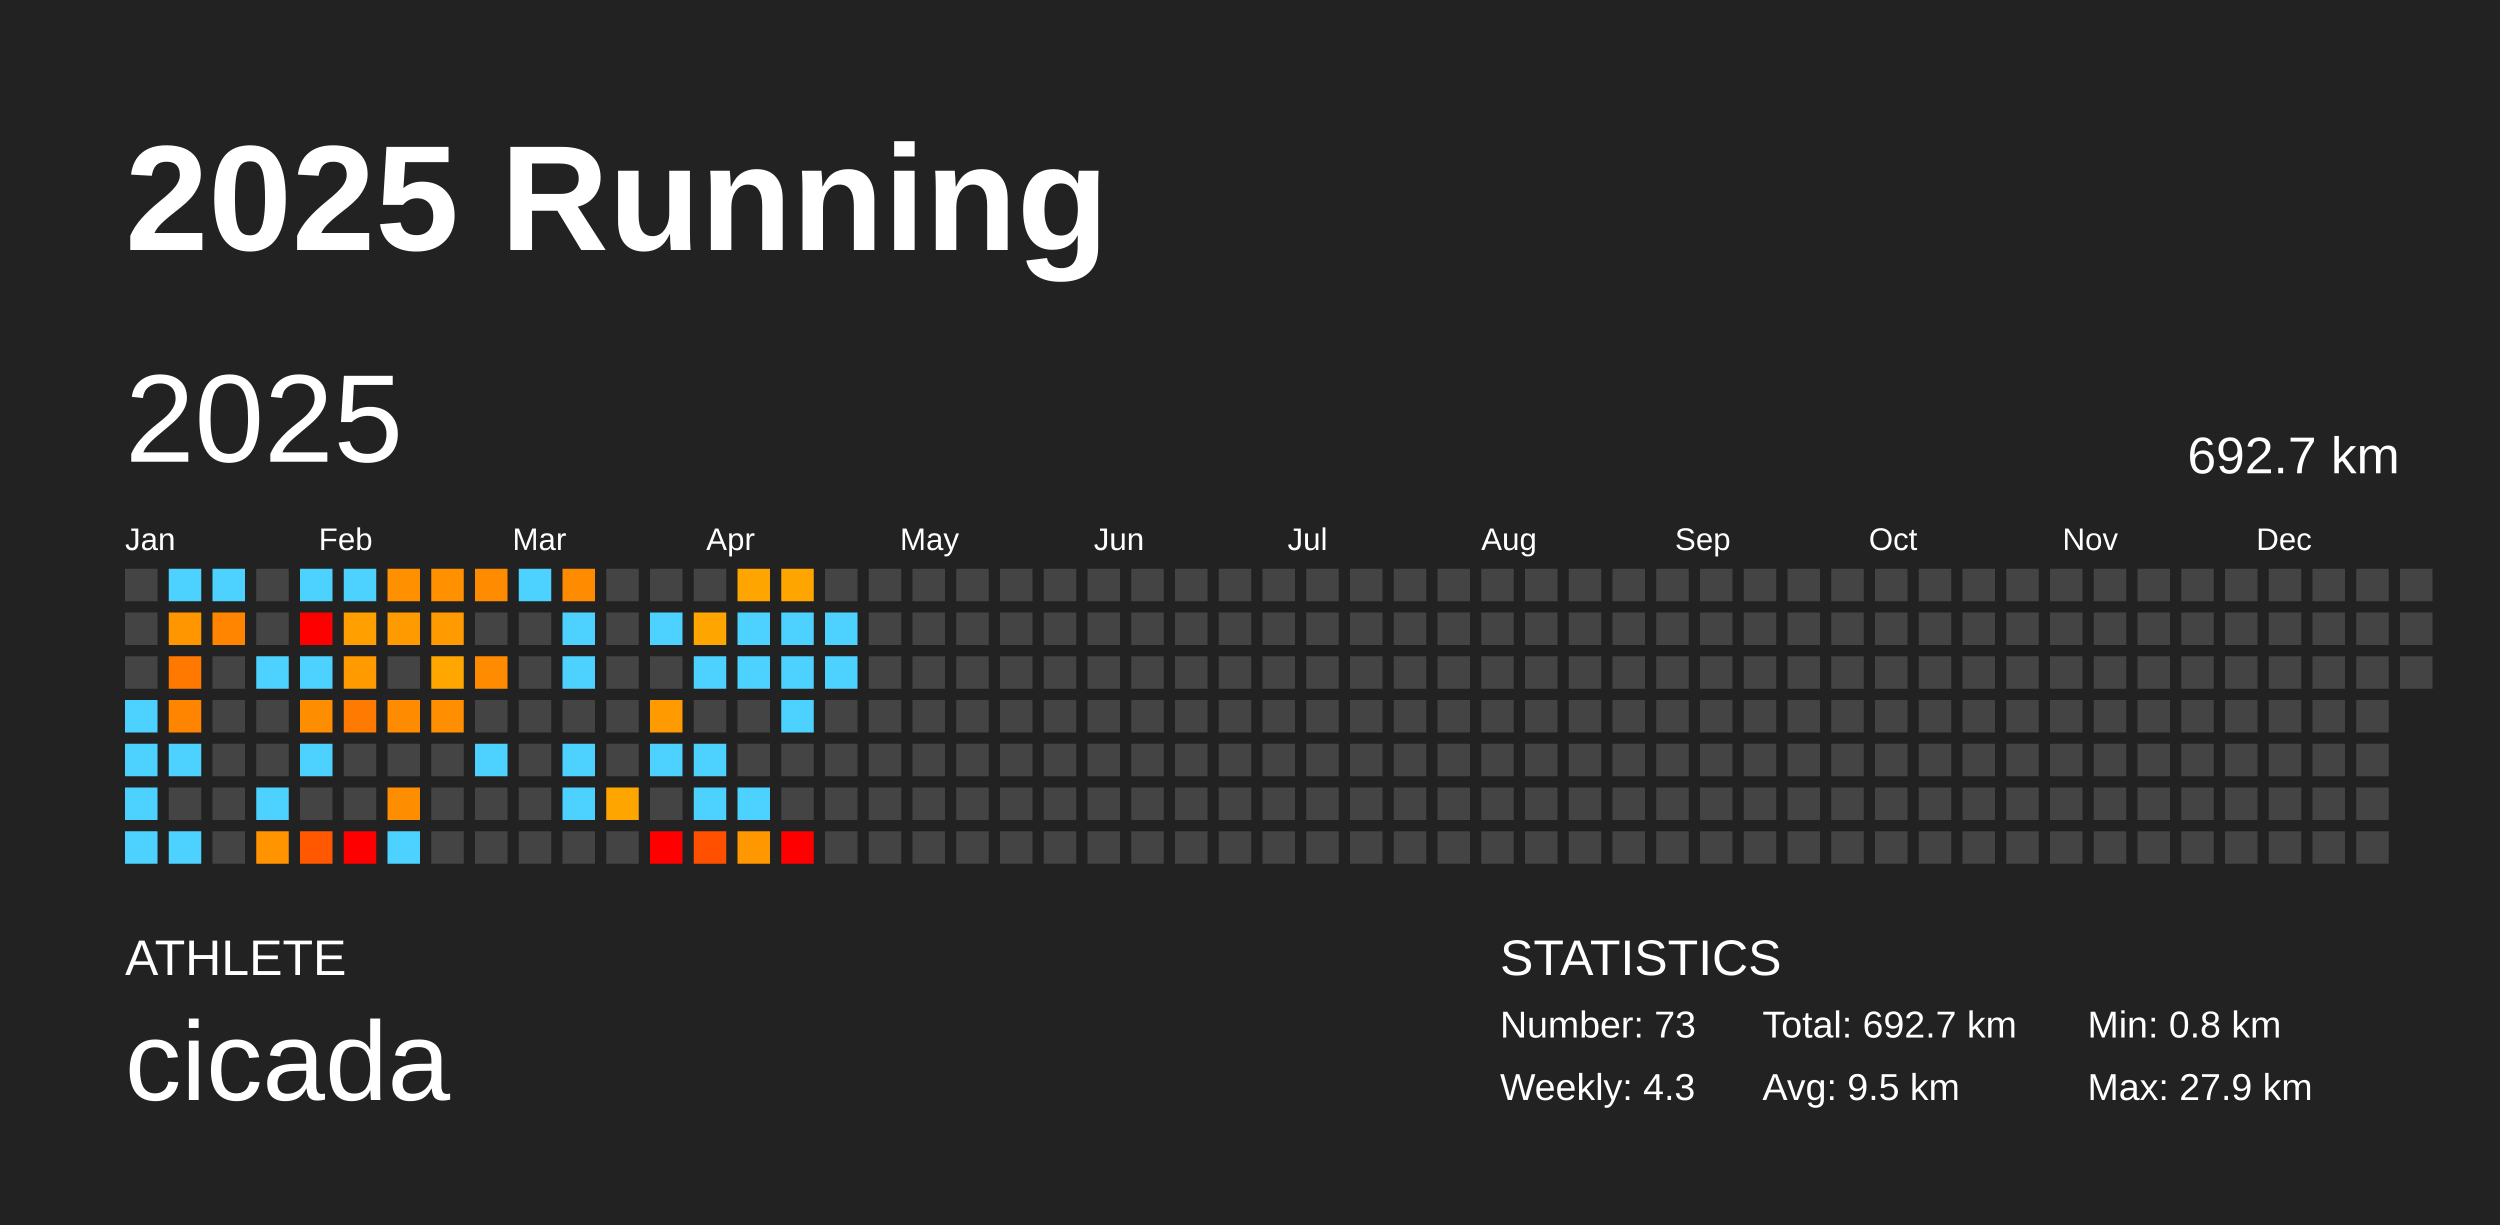
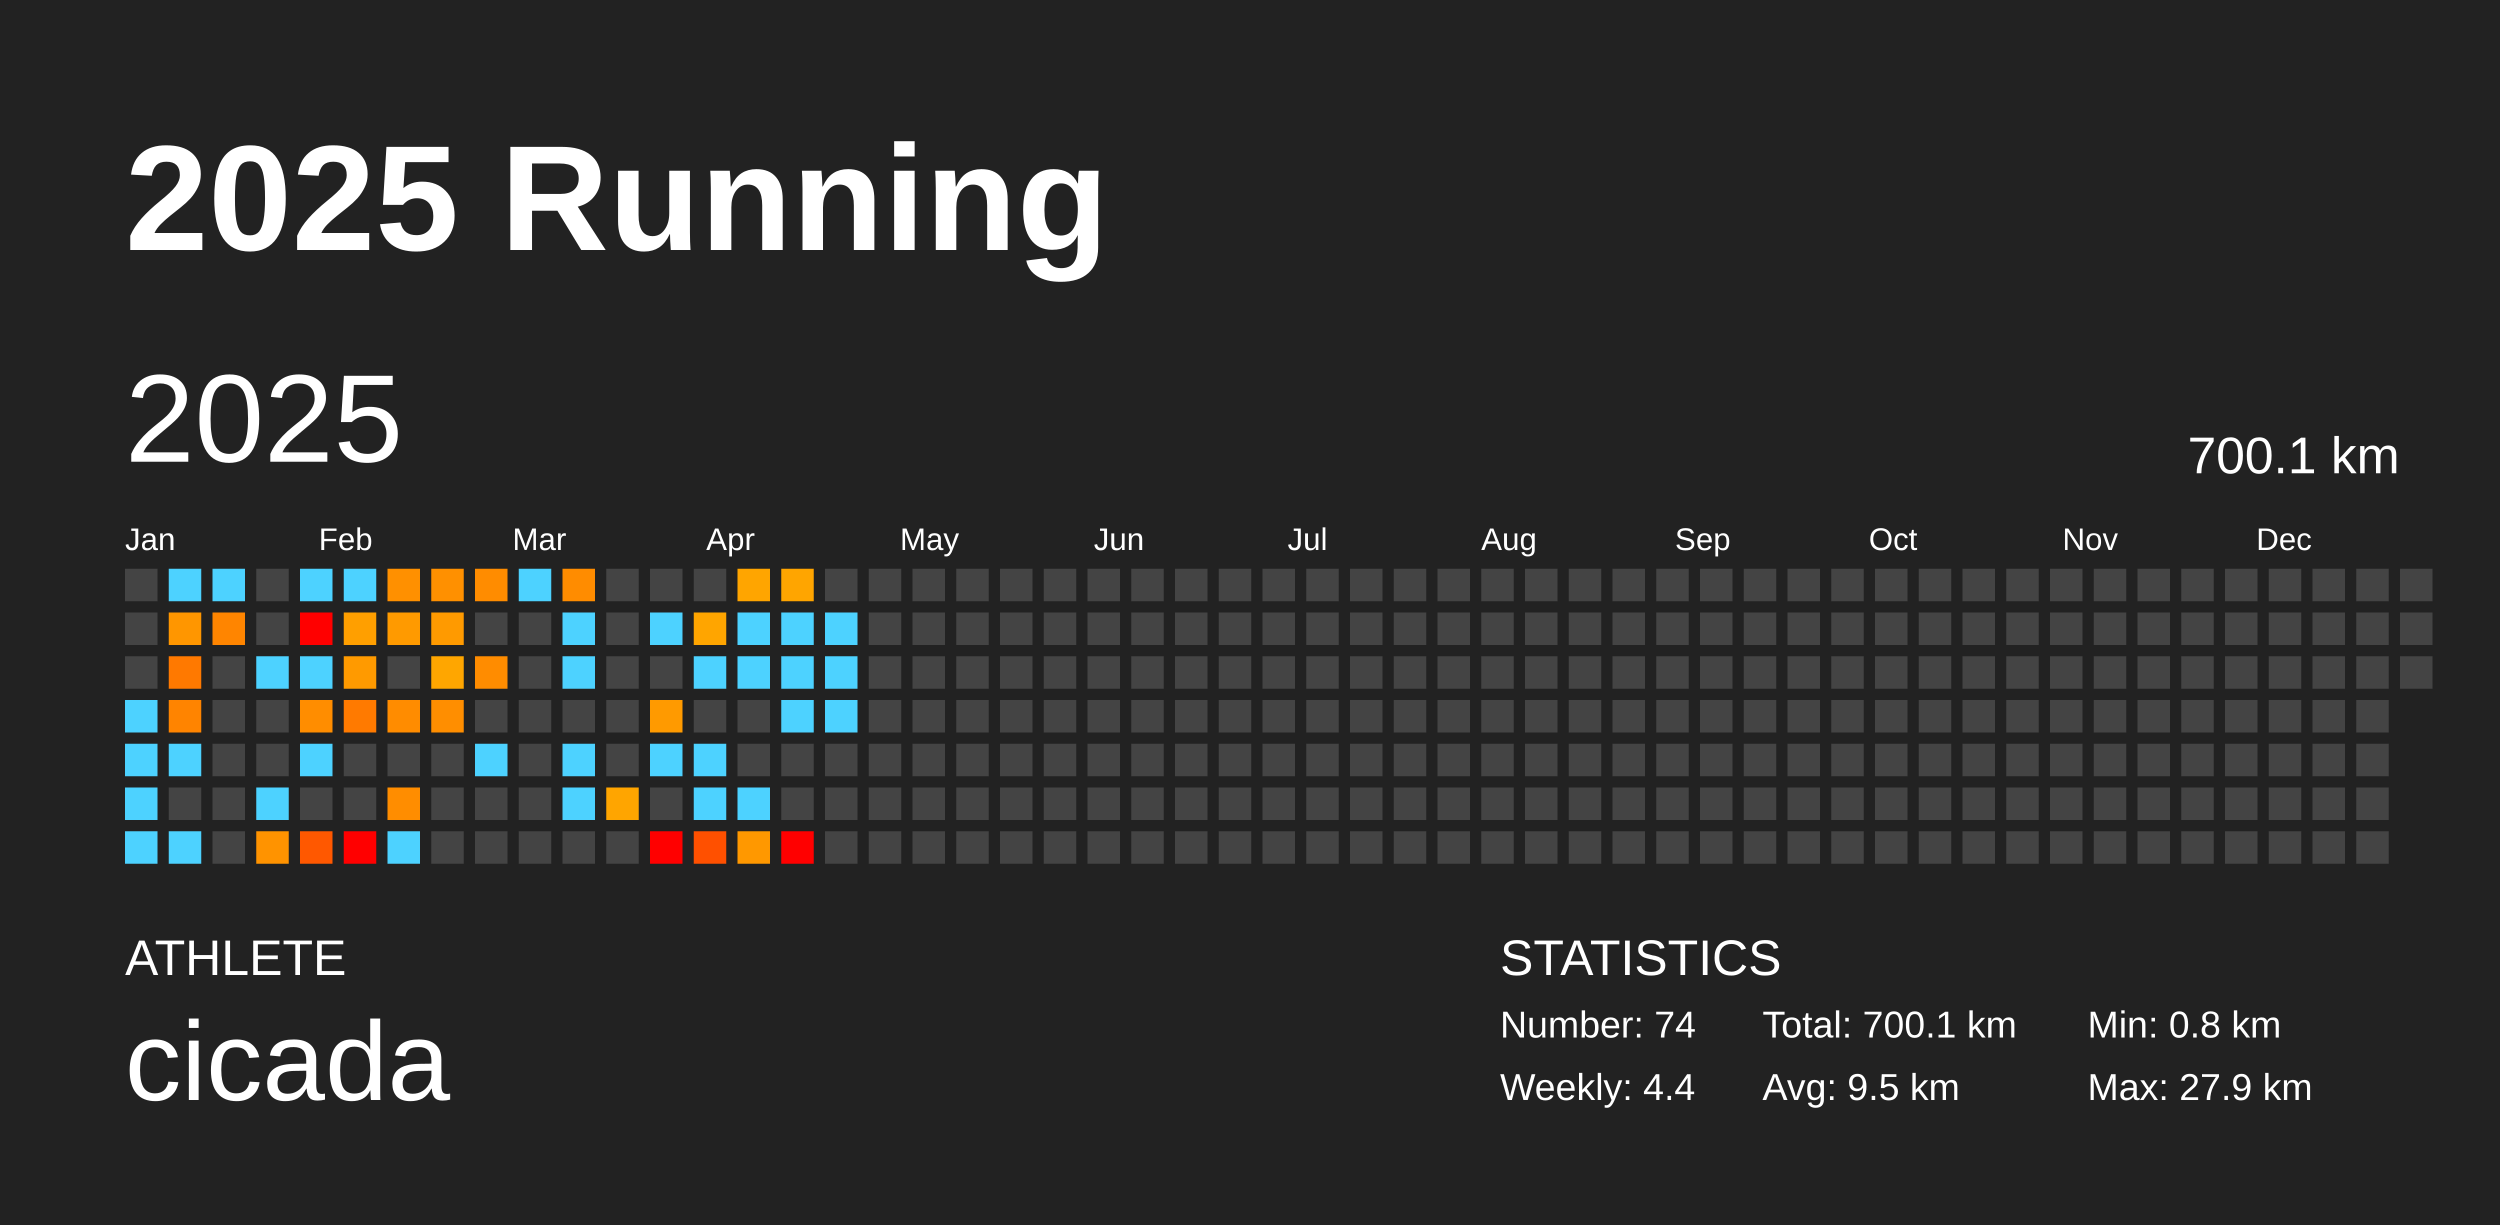
<svg xmlns="http://www.w3.org/2000/svg" baseProfile="full" height="98mm" version="1.1" viewBox="0,0,200,98" width="200mm">
  <defs />
  <rect fill="#222222" height="98" width="200" x="0" y="0" />
  <text fill="#FFFFFF" style="font-size:12px; font-family:Arial; font-weight:bold;" x="10" y="20">2025 Running</text>
  <text fill="#FFFFFF" style="font-size:4px; font-family:Arial" x="10" y="78">ATHLETE</text>
  <text fill="#FFFFFF" style="font-size:9px; font-family:Arial" x="10" y="88">cicada</text>
  <text fill="#FFFFFF" style="font-size:4px; font-family:Arial" x="120" y="78">STATISTICS</text>
-   <text fill="#FFFFFF" style="font-size:3px; font-family:Arial" x="120" y="83">Number: 73</text>
-   <text fill="#FFFFFF" style="font-size:3px; font-family:Arial" x="120" y="88">Weekly: 4.3</text>
-   <text fill="#FFFFFF" style="font-size:3px; font-family:Arial" x="141" y="83">Total: 692.7 km</text>
+   <text fill="#FFFFFF" style="font-size:3px; font-family:Arial" x="120" y="83">Number: 74</text>
+   <text fill="#FFFFFF" style="font-size:3px; font-family:Arial" x="120" y="88">Weekly: 4.4</text>
+   <text fill="#FFFFFF" style="font-size:3px; font-family:Arial" x="141" y="83">Total: 700.1 km</text>
  <text fill="#FFFFFF" style="font-size:3px; font-family:Arial" x="141" y="88">Avg: 9.5 km</text>
  <text fill="#FFFFFF" style="font-size:3px; font-family:Arial" x="167" y="83">Min: 0.8 km</text>
  <text fill="#FFFFFF" style="font-size:3px; font-family:Arial" x="167" y="88">Max: 27.9 km</text>
  <text dominant-baseline="hanging" fill="#FFFFFF" style="font-size:10.0px; font-family:Arial;" x="10" y="30">2025</text>
-   <text dominant-baseline="hanging" fill="#FFFFFF" style="font-size:4.125px; font-family:Arial;" x="175" y="35">692.7 km</text>
+   <text dominant-baseline="hanging" fill="#FFFFFF" style="font-size:4.125px; font-family:Arial;" x="175" y="35">700.1 km</text>
  <text fill="#FFFFFF" style="font-size:2.5px; font-family:Arial" x="10.0" y="44">Jan</text>
  <text fill="#FFFFFF" style="font-size:2.5px; font-family:Arial" x="25.5" y="44">Feb</text>
  <text fill="#FFFFFF" style="font-size:2.5px; font-family:Arial" x="41.0" y="44">Mar</text>
  <text fill="#FFFFFF" style="font-size:2.5px; font-family:Arial" x="56.5" y="44">Apr</text>
  <text fill="#FFFFFF" style="font-size:2.5px; font-family:Arial" x="72.0" y="44">May</text>
  <text fill="#FFFFFF" style="font-size:2.5px; font-family:Arial" x="87.5" y="44">Jun</text>
  <text fill="#FFFFFF" style="font-size:2.5px; font-family:Arial" x="103.0" y="44">Jul</text>
  <text fill="#FFFFFF" style="font-size:2.5px; font-family:Arial" x="118.5" y="44">Aug</text>
  <text fill="#FFFFFF" style="font-size:2.5px; font-family:Arial" x="134.0" y="44">Sep</text>
  <text fill="#FFFFFF" style="font-size:2.5px; font-family:Arial" x="149.5" y="44">Oct</text>
  <text fill="#FFFFFF" style="font-size:2.5px; font-family:Arial" x="165.0" y="44">Nov</text>
  <text fill="#FFFFFF" style="font-size:2.5px; font-family:Arial" x="180.5" y="44">Dec</text>
  <rect fill="#444444" height="2.6" width="2.6" x="10.0" y="45.5" />
  <rect fill="#444444" height="2.6" width="2.6" x="10.0" y="49.0" />
  <rect fill="#444444" height="2.6" width="2.6" x="10.0" y="52.5" />
  <rect fill="#4dd2ff" height="2.6" width="2.6" x="10.0" y="56.0" />
  <rect fill="#4dd2ff" height="2.6" width="2.6" x="10.0" y="59.5" />
  <rect fill="#4dd2ff" height="2.6" width="2.6" x="10.0" y="63.0" />
  <rect fill="#4dd2ff" height="2.6" width="2.6" x="10.0" y="66.5" />
  <rect fill="#4dd2ff" height="2.6" width="2.6" x="13.5" y="45.5" />
  <rect fill="#ff9600" height="2.6" width="2.6" x="13.5" y="49.0" />
  <rect fill="#ff7900" height="2.6" width="2.6" x="13.5" y="52.5" />
  <rect fill="#ff8400" height="2.6" width="2.6" x="13.5" y="56.0" />
  <rect fill="#4dd2ff" height="2.6" width="2.6" x="13.5" y="59.5" />
  <rect fill="#444444" height="2.6" width="2.6" x="13.5" y="63.0" />
  <rect fill="#4dd2ff" height="2.6" width="2.6" x="13.5" y="66.5" />
  <rect fill="#4dd2ff" height="2.6" width="2.6" x="17.0" y="45.5" />
  <rect fill="#ff8500" height="2.6" width="2.6" x="17.0" y="49.0" />
  <rect fill="#444444" height="2.6" width="2.6" x="17.0" y="52.5" />
  <rect fill="#444444" height="2.6" width="2.6" x="17.0" y="56.0" />
  <rect fill="#444444" height="2.6" width="2.6" x="17.0" y="59.5" />
  <rect fill="#444444" height="2.6" width="2.6" x="17.0" y="63.0" />
  <rect fill="#444444" height="2.6" width="2.6" x="17.0" y="66.5" />
  <rect fill="#444444" height="2.6" width="2.6" x="20.5" y="45.5" />
  <rect fill="#444444" height="2.6" width="2.6" x="20.5" y="49.0" />
  <rect fill="#4dd2ff" height="2.6" width="2.6" x="20.5" y="52.5" />
  <rect fill="#444444" height="2.6" width="2.6" x="20.5" y="56.0" />
  <rect fill="#444444" height="2.6" width="2.6" x="20.5" y="59.5" />
  <rect fill="#4dd2ff" height="2.6" width="2.6" x="20.5" y="63.0" />
  <rect fill="#ff9300" height="2.6" width="2.6" x="20.5" y="66.5" />
  <rect fill="#4dd2ff" height="2.6" width="2.6" x="24.0" y="45.5" />
  <rect fill="red" height="2.6" width="2.6" x="24.0" y="49.0" />
  <rect fill="#4dd2ff" height="2.6" width="2.6" x="24.0" y="52.5" />
  <rect fill="#ff8d00" height="2.6" width="2.6" x="24.0" y="56.0" />
  <rect fill="#4dd2ff" height="2.6" width="2.6" x="24.0" y="59.5" />
  <rect fill="#444444" height="2.6" width="2.6" x="24.0" y="63.0" />
  <rect fill="#ff5800" height="2.6" width="2.6" x="24.0" y="66.5" />
  <rect fill="#4dd2ff" height="2.6" width="2.6" x="27.5" y="45.5" />
  <rect fill="#ff9f00" height="2.6" width="2.6" x="27.5" y="49.0" />
  <rect fill="#ff9a00" height="2.6" width="2.6" x="27.5" y="52.5" />
  <rect fill="#ff7a00" height="2.6" width="2.6" x="27.5" y="56.0" />
  <rect fill="#444444" height="2.6" width="2.6" x="27.5" y="59.5" />
  <rect fill="#444444" height="2.6" width="2.6" x="27.5" y="63.0" />
  <rect fill="red" height="2.6" width="2.6" x="27.5" y="66.5" />
  <rect fill="#ff9000" height="2.6" width="2.6" x="31.0" y="45.5" />
  <rect fill="#ff9a00" height="2.6" width="2.6" x="31.0" y="49.0" />
  <rect fill="#444444" height="2.6" width="2.6" x="31.0" y="52.5" />
  <rect fill="#ff8c00" height="2.6" width="2.6" x="31.0" y="56.0" />
  <rect fill="#444444" height="2.6" width="2.6" x="31.0" y="59.5" />
  <rect fill="#ff8d00" height="2.6" width="2.6" x="31.0" y="63.0" />
  <rect fill="#4dd2ff" height="2.6" width="2.6" x="31.0" y="66.5" />
  <rect fill="#ff9000" height="2.6" width="2.6" x="34.5" y="45.5" />
  <rect fill="#ff9a00" height="2.6" width="2.6" x="34.5" y="49.0" />
  <rect fill="#ffa600" height="2.6" width="2.6" x="34.5" y="52.5" />
  <rect fill="#ff8e00" height="2.6" width="2.6" x="34.5" y="56.0" />
  <rect fill="#444444" height="2.6" width="2.6" x="34.5" y="59.5" />
  <rect fill="#444444" height="2.6" width="2.6" x="34.5" y="63.0" />
  <rect fill="#444444" height="2.6" width="2.6" x="34.5" y="66.5" />
  <rect fill="#ff8c00" height="2.6" width="2.6" x="38.0" y="45.5" />
  <rect fill="#444444" height="2.6" width="2.6" x="38.0" y="49.0" />
  <rect fill="#ff8c00" height="2.6" width="2.6" x="38.0" y="52.5" />
  <rect fill="#444444" height="2.6" width="2.6" x="38.0" y="56.0" />
  <rect fill="#4dd2ff" height="2.6" width="2.6" x="38.0" y="59.5" />
  <rect fill="#444444" height="2.6" width="2.6" x="38.0" y="63.0" />
  <rect fill="#444444" height="2.6" width="2.6" x="38.0" y="66.5" />
  <rect fill="#4dd2ff" height="2.6" width="2.6" x="41.5" y="45.5" />
  <rect fill="#444444" height="2.6" width="2.6" x="41.5" y="49.0" />
  <rect fill="#444444" height="2.6" width="2.6" x="41.5" y="52.5" />
  <rect fill="#444444" height="2.6" width="2.6" x="41.5" y="56.0" />
  <rect fill="#444444" height="2.6" width="2.6" x="41.5" y="59.5" />
  <rect fill="#444444" height="2.6" width="2.6" x="41.5" y="63.0" />
  <rect fill="#444444" height="2.6" width="2.6" x="41.5" y="66.5" />
  <rect fill="#ff8c00" height="2.6" width="2.6" x="45.0" y="45.5" />
  <rect fill="#4dd2ff" height="2.6" width="2.6" x="45.0" y="49.0" />
  <rect fill="#4dd2ff" height="2.6" width="2.6" x="45.0" y="52.5" />
  <rect fill="#444444" height="2.6" width="2.6" x="45.0" y="56.0" />
  <rect fill="#4dd2ff" height="2.6" width="2.6" x="45.0" y="59.5" />
  <rect fill="#4dd2ff" height="2.6" width="2.6" x="45.0" y="63.0" />
  <rect fill="#444444" height="2.6" width="2.6" x="45.0" y="66.5" />
  <rect fill="#444444" height="2.6" width="2.6" x="48.5" y="45.5" />
  <rect fill="#444444" height="2.6" width="2.6" x="48.5" y="49.0" />
  <rect fill="#444444" height="2.6" width="2.6" x="48.5" y="52.5" />
  <rect fill="#444444" height="2.6" width="2.6" x="48.5" y="56.0" />
  <rect fill="#444444" height="2.6" width="2.6" x="48.5" y="59.5" />
  <rect fill="#ffa500" height="2.6" width="2.6" x="48.5" y="63.0" />
  <rect fill="#444444" height="2.6" width="2.6" x="48.5" y="66.5" />
  <rect fill="#444444" height="2.6" width="2.6" x="52.0" y="45.5" />
  <rect fill="#4dd2ff" height="2.6" width="2.6" x="52.0" y="49.0" />
  <rect fill="#444444" height="2.6" width="2.6" x="52.0" y="52.5" />
  <rect fill="#ff9a00" height="2.6" width="2.6" x="52.0" y="56.0" />
  <rect fill="#4dd2ff" height="2.6" width="2.6" x="52.0" y="59.5" />
  <rect fill="#444444" height="2.6" width="2.6" x="52.0" y="63.0" />
  <rect fill="red" height="2.6" width="2.6" x="52.0" y="66.5" />
  <rect fill="#444444" height="2.6" width="2.6" x="55.5" y="45.5" />
  <rect fill="#ffa500" height="2.6" width="2.6" x="55.5" y="49.0" />
  <rect fill="#4dd2ff" height="2.6" width="2.6" x="55.5" y="52.5" />
  <rect fill="#444444" height="2.6" width="2.6" x="55.5" y="56.0" />
  <rect fill="#4dd2ff" height="2.6" width="2.6" x="55.5" y="59.5" />
  <rect fill="#4dd2ff" height="2.6" width="2.6" x="55.5" y="63.0" />
  <rect fill="#ff5000" height="2.6" width="2.6" x="55.5" y="66.5" />
  <rect fill="#ffa500" height="2.6" width="2.6" x="59.0" y="45.5" />
  <rect fill="#4dd2ff" height="2.6" width="2.6" x="59.0" y="49.0" />
  <rect fill="#4dd2ff" height="2.6" width="2.6" x="59.0" y="52.5" />
  <rect fill="#444444" height="2.6" width="2.6" x="59.0" y="56.0" />
  <rect fill="#444444" height="2.6" width="2.6" x="59.0" y="59.5" />
  <rect fill="#4dd2ff" height="2.6" width="2.6" x="59.0" y="63.0" />
  <rect fill="#ff9800" height="2.6" width="2.6" x="59.0" y="66.5" />
  <rect fill="#ffa500" height="2.6" width="2.6" x="62.5" y="45.5" />
  <rect fill="#4dd2ff" height="2.6" width="2.6" x="62.5" y="49.0" />
  <rect fill="#4dd2ff" height="2.6" width="2.6" x="62.5" y="52.5" />
  <rect fill="#4dd2ff" height="2.6" width="2.6" x="62.5" y="56.0" />
  <rect fill="#444444" height="2.6" width="2.6" x="62.5" y="59.5" />
  <rect fill="#444444" height="2.6" width="2.6" x="62.5" y="63.0" />
  <rect fill="red" height="2.6" width="2.6" x="62.5" y="66.5" />
  <rect fill="#444444" height="2.6" width="2.6" x="66.0" y="45.5" />
  <rect fill="#4dd2ff" height="2.6" width="2.6" x="66.0" y="49.0" />
  <rect fill="#4dd2ff" height="2.6" width="2.6" x="66.0" y="52.5" />
-   <rect fill="#444444" height="2.6" width="2.6" x="66.0" y="56.0" />
+   <rect fill="#4dd2ff" height="2.6" width="2.6" x="66.0" y="56.0" />
  <rect fill="#444444" height="2.6" width="2.6" x="66.0" y="59.5" />
  <rect fill="#444444" height="2.6" width="2.6" x="66.0" y="63.0" />
  <rect fill="#444444" height="2.6" width="2.6" x="66.0" y="66.5" />
  <rect fill="#444444" height="2.6" width="2.6" x="69.5" y="45.5" />
  <rect fill="#444444" height="2.6" width="2.6" x="69.5" y="49.0" />
  <rect fill="#444444" height="2.6" width="2.6" x="69.5" y="52.5" />
  <rect fill="#444444" height="2.6" width="2.6" x="69.5" y="56.0" />
  <rect fill="#444444" height="2.6" width="2.6" x="69.5" y="59.5" />
  <rect fill="#444444" height="2.6" width="2.6" x="69.5" y="63.0" />
  <rect fill="#444444" height="2.6" width="2.6" x="69.5" y="66.5" />
  <rect fill="#444444" height="2.6" width="2.6" x="73.0" y="45.5" />
  <rect fill="#444444" height="2.6" width="2.6" x="73.0" y="49.0" />
  <rect fill="#444444" height="2.6" width="2.6" x="73.0" y="52.5" />
  <rect fill="#444444" height="2.6" width="2.6" x="73.0" y="56.0" />
  <rect fill="#444444" height="2.6" width="2.6" x="73.0" y="59.5" />
  <rect fill="#444444" height="2.6" width="2.6" x="73.0" y="63.0" />
  <rect fill="#444444" height="2.6" width="2.6" x="73.0" y="66.5" />
  <rect fill="#444444" height="2.6" width="2.6" x="76.5" y="45.5" />
  <rect fill="#444444" height="2.6" width="2.6" x="76.5" y="49.0" />
  <rect fill="#444444" height="2.6" width="2.6" x="76.5" y="52.5" />
  <rect fill="#444444" height="2.6" width="2.6" x="76.5" y="56.0" />
  <rect fill="#444444" height="2.6" width="2.6" x="76.5" y="59.5" />
  <rect fill="#444444" height="2.6" width="2.6" x="76.5" y="63.0" />
  <rect fill="#444444" height="2.6" width="2.6" x="76.5" y="66.5" />
  <rect fill="#444444" height="2.6" width="2.6" x="80.0" y="45.5" />
  <rect fill="#444444" height="2.6" width="2.6" x="80.0" y="49.0" />
  <rect fill="#444444" height="2.6" width="2.6" x="80.0" y="52.5" />
  <rect fill="#444444" height="2.6" width="2.6" x="80.0" y="56.0" />
  <rect fill="#444444" height="2.6" width="2.6" x="80.0" y="59.5" />
  <rect fill="#444444" height="2.6" width="2.6" x="80.0" y="63.0" />
  <rect fill="#444444" height="2.6" width="2.6" x="80.0" y="66.5" />
  <rect fill="#444444" height="2.6" width="2.6" x="83.5" y="45.5" />
  <rect fill="#444444" height="2.6" width="2.6" x="83.5" y="49.0" />
  <rect fill="#444444" height="2.6" width="2.6" x="83.5" y="52.5" />
  <rect fill="#444444" height="2.6" width="2.6" x="83.5" y="56.0" />
  <rect fill="#444444" height="2.6" width="2.6" x="83.5" y="59.5" />
  <rect fill="#444444" height="2.6" width="2.6" x="83.5" y="63.0" />
  <rect fill="#444444" height="2.6" width="2.6" x="83.5" y="66.5" />
  <rect fill="#444444" height="2.6" width="2.6" x="87.0" y="45.5" />
  <rect fill="#444444" height="2.6" width="2.6" x="87.0" y="49.0" />
  <rect fill="#444444" height="2.6" width="2.6" x="87.0" y="52.5" />
  <rect fill="#444444" height="2.6" width="2.6" x="87.0" y="56.0" />
  <rect fill="#444444" height="2.6" width="2.6" x="87.0" y="59.5" />
  <rect fill="#444444" height="2.6" width="2.6" x="87.0" y="63.0" />
  <rect fill="#444444" height="2.6" width="2.6" x="87.0" y="66.5" />
  <rect fill="#444444" height="2.6" width="2.6" x="90.5" y="45.5" />
  <rect fill="#444444" height="2.6" width="2.6" x="90.5" y="49.0" />
  <rect fill="#444444" height="2.6" width="2.6" x="90.5" y="52.5" />
  <rect fill="#444444" height="2.6" width="2.6" x="90.5" y="56.0" />
  <rect fill="#444444" height="2.6" width="2.6" x="90.5" y="59.5" />
  <rect fill="#444444" height="2.6" width="2.6" x="90.5" y="63.0" />
  <rect fill="#444444" height="2.6" width="2.6" x="90.5" y="66.5" />
  <rect fill="#444444" height="2.6" width="2.6" x="94.0" y="45.5" />
  <rect fill="#444444" height="2.6" width="2.6" x="94.0" y="49.0" />
  <rect fill="#444444" height="2.6" width="2.6" x="94.0" y="52.5" />
  <rect fill="#444444" height="2.6" width="2.6" x="94.0" y="56.0" />
  <rect fill="#444444" height="2.6" width="2.6" x="94.0" y="59.5" />
  <rect fill="#444444" height="2.6" width="2.6" x="94.0" y="63.0" />
  <rect fill="#444444" height="2.6" width="2.6" x="94.0" y="66.5" />
  <rect fill="#444444" height="2.6" width="2.6" x="97.5" y="45.5" />
  <rect fill="#444444" height="2.6" width="2.6" x="97.5" y="49.0" />
  <rect fill="#444444" height="2.6" width="2.6" x="97.5" y="52.5" />
  <rect fill="#444444" height="2.6" width="2.6" x="97.5" y="56.0" />
  <rect fill="#444444" height="2.6" width="2.6" x="97.5" y="59.5" />
  <rect fill="#444444" height="2.6" width="2.6" x="97.5" y="63.0" />
  <rect fill="#444444" height="2.6" width="2.6" x="97.5" y="66.5" />
  <rect fill="#444444" height="2.6" width="2.6" x="101.0" y="45.5" />
  <rect fill="#444444" height="2.6" width="2.6" x="101.0" y="49.0" />
  <rect fill="#444444" height="2.6" width="2.6" x="101.0" y="52.5" />
  <rect fill="#444444" height="2.6" width="2.6" x="101.0" y="56.0" />
  <rect fill="#444444" height="2.6" width="2.6" x="101.0" y="59.5" />
  <rect fill="#444444" height="2.6" width="2.6" x="101.0" y="63.0" />
  <rect fill="#444444" height="2.6" width="2.6" x="101.0" y="66.5" />
  <rect fill="#444444" height="2.6" width="2.6" x="104.5" y="45.5" />
  <rect fill="#444444" height="2.6" width="2.6" x="104.5" y="49.0" />
  <rect fill="#444444" height="2.6" width="2.6" x="104.5" y="52.5" />
  <rect fill="#444444" height="2.6" width="2.6" x="104.5" y="56.0" />
  <rect fill="#444444" height="2.6" width="2.6" x="104.5" y="59.5" />
  <rect fill="#444444" height="2.6" width="2.6" x="104.5" y="63.0" />
  <rect fill="#444444" height="2.6" width="2.6" x="104.5" y="66.5" />
  <rect fill="#444444" height="2.6" width="2.6" x="108.0" y="45.5" />
  <rect fill="#444444" height="2.6" width="2.6" x="108.0" y="49.0" />
  <rect fill="#444444" height="2.6" width="2.6" x="108.0" y="52.5" />
  <rect fill="#444444" height="2.6" width="2.6" x="108.0" y="56.0" />
  <rect fill="#444444" height="2.6" width="2.6" x="108.0" y="59.5" />
  <rect fill="#444444" height="2.6" width="2.6" x="108.0" y="63.0" />
  <rect fill="#444444" height="2.6" width="2.6" x="108.0" y="66.5" />
  <rect fill="#444444" height="2.6" width="2.6" x="111.5" y="45.5" />
  <rect fill="#444444" height="2.6" width="2.6" x="111.5" y="49.0" />
  <rect fill="#444444" height="2.6" width="2.6" x="111.5" y="52.5" />
  <rect fill="#444444" height="2.6" width="2.6" x="111.5" y="56.0" />
  <rect fill="#444444" height="2.6" width="2.6" x="111.5" y="59.5" />
  <rect fill="#444444" height="2.6" width="2.6" x="111.5" y="63.0" />
  <rect fill="#444444" height="2.6" width="2.6" x="111.5" y="66.5" />
  <rect fill="#444444" height="2.6" width="2.6" x="115.0" y="45.5" />
  <rect fill="#444444" height="2.6" width="2.6" x="115.0" y="49.0" />
  <rect fill="#444444" height="2.6" width="2.6" x="115.0" y="52.5" />
  <rect fill="#444444" height="2.6" width="2.6" x="115.0" y="56.0" />
  <rect fill="#444444" height="2.6" width="2.6" x="115.0" y="59.5" />
  <rect fill="#444444" height="2.6" width="2.6" x="115.0" y="63.0" />
  <rect fill="#444444" height="2.6" width="2.6" x="115.0" y="66.5" />
  <rect fill="#444444" height="2.6" width="2.6" x="118.5" y="45.5" />
  <rect fill="#444444" height="2.6" width="2.6" x="118.5" y="49.0" />
  <rect fill="#444444" height="2.6" width="2.6" x="118.5" y="52.5" />
  <rect fill="#444444" height="2.6" width="2.6" x="118.5" y="56.0" />
  <rect fill="#444444" height="2.6" width="2.6" x="118.5" y="59.5" />
  <rect fill="#444444" height="2.6" width="2.6" x="118.5" y="63.0" />
  <rect fill="#444444" height="2.6" width="2.6" x="118.5" y="66.5" />
  <rect fill="#444444" height="2.6" width="2.6" x="122.0" y="45.5" />
  <rect fill="#444444" height="2.6" width="2.6" x="122.0" y="49.0" />
  <rect fill="#444444" height="2.6" width="2.6" x="122.0" y="52.5" />
  <rect fill="#444444" height="2.6" width="2.6" x="122.0" y="56.0" />
  <rect fill="#444444" height="2.6" width="2.6" x="122.0" y="59.5" />
  <rect fill="#444444" height="2.6" width="2.6" x="122.0" y="63.0" />
  <rect fill="#444444" height="2.6" width="2.6" x="122.0" y="66.5" />
  <rect fill="#444444" height="2.6" width="2.6" x="125.5" y="45.5" />
  <rect fill="#444444" height="2.6" width="2.6" x="125.5" y="49.0" />
  <rect fill="#444444" height="2.6" width="2.6" x="125.5" y="52.5" />
  <rect fill="#444444" height="2.6" width="2.6" x="125.5" y="56.0" />
  <rect fill="#444444" height="2.6" width="2.6" x="125.5" y="59.5" />
  <rect fill="#444444" height="2.6" width="2.6" x="125.5" y="63.0" />
  <rect fill="#444444" height="2.6" width="2.6" x="125.5" y="66.5" />
  <rect fill="#444444" height="2.6" width="2.6" x="129.0" y="45.5" />
  <rect fill="#444444" height="2.6" width="2.6" x="129.0" y="49.0" />
  <rect fill="#444444" height="2.6" width="2.6" x="129.0" y="52.5" />
  <rect fill="#444444" height="2.6" width="2.6" x="129.0" y="56.0" />
  <rect fill="#444444" height="2.6" width="2.6" x="129.0" y="59.5" />
  <rect fill="#444444" height="2.6" width="2.6" x="129.0" y="63.0" />
  <rect fill="#444444" height="2.6" width="2.6" x="129.0" y="66.5" />
  <rect fill="#444444" height="2.6" width="2.6" x="132.5" y="45.5" />
  <rect fill="#444444" height="2.6" width="2.6" x="132.5" y="49.0" />
  <rect fill="#444444" height="2.6" width="2.6" x="132.5" y="52.5" />
  <rect fill="#444444" height="2.6" width="2.6" x="132.5" y="56.0" />
  <rect fill="#444444" height="2.6" width="2.6" x="132.5" y="59.5" />
  <rect fill="#444444" height="2.6" width="2.6" x="132.5" y="63.0" />
  <rect fill="#444444" height="2.6" width="2.6" x="132.5" y="66.5" />
  <rect fill="#444444" height="2.6" width="2.6" x="136.0" y="45.5" />
  <rect fill="#444444" height="2.6" width="2.6" x="136.0" y="49.0" />
  <rect fill="#444444" height="2.6" width="2.6" x="136.0" y="52.5" />
  <rect fill="#444444" height="2.6" width="2.6" x="136.0" y="56.0" />
  <rect fill="#444444" height="2.6" width="2.6" x="136.0" y="59.5" />
  <rect fill="#444444" height="2.6" width="2.6" x="136.0" y="63.0" />
  <rect fill="#444444" height="2.6" width="2.6" x="136.0" y="66.5" />
  <rect fill="#444444" height="2.6" width="2.6" x="139.5" y="45.5" />
  <rect fill="#444444" height="2.6" width="2.6" x="139.5" y="49.0" />
  <rect fill="#444444" height="2.6" width="2.6" x="139.5" y="52.5" />
  <rect fill="#444444" height="2.6" width="2.6" x="139.5" y="56.0" />
  <rect fill="#444444" height="2.6" width="2.6" x="139.5" y="59.5" />
  <rect fill="#444444" height="2.6" width="2.6" x="139.5" y="63.0" />
  <rect fill="#444444" height="2.6" width="2.6" x="139.5" y="66.5" />
  <rect fill="#444444" height="2.6" width="2.6" x="143.0" y="45.5" />
  <rect fill="#444444" height="2.6" width="2.6" x="143.0" y="49.0" />
  <rect fill="#444444" height="2.6" width="2.6" x="143.0" y="52.5" />
  <rect fill="#444444" height="2.6" width="2.6" x="143.0" y="56.0" />
  <rect fill="#444444" height="2.6" width="2.6" x="143.0" y="59.5" />
  <rect fill="#444444" height="2.6" width="2.6" x="143.0" y="63.0" />
  <rect fill="#444444" height="2.6" width="2.6" x="143.0" y="66.5" />
  <rect fill="#444444" height="2.6" width="2.6" x="146.5" y="45.5" />
  <rect fill="#444444" height="2.6" width="2.6" x="146.5" y="49.0" />
  <rect fill="#444444" height="2.6" width="2.6" x="146.5" y="52.5" />
  <rect fill="#444444" height="2.6" width="2.6" x="146.5" y="56.0" />
  <rect fill="#444444" height="2.6" width="2.6" x="146.5" y="59.5" />
  <rect fill="#444444" height="2.6" width="2.6" x="146.5" y="63.0" />
  <rect fill="#444444" height="2.6" width="2.6" x="146.5" y="66.5" />
  <rect fill="#444444" height="2.6" width="2.6" x="150.0" y="45.5" />
  <rect fill="#444444" height="2.6" width="2.6" x="150.0" y="49.0" />
  <rect fill="#444444" height="2.6" width="2.6" x="150.0" y="52.5" />
  <rect fill="#444444" height="2.6" width="2.6" x="150.0" y="56.0" />
  <rect fill="#444444" height="2.6" width="2.6" x="150.0" y="59.5" />
  <rect fill="#444444" height="2.6" width="2.6" x="150.0" y="63.0" />
  <rect fill="#444444" height="2.6" width="2.6" x="150.0" y="66.5" />
  <rect fill="#444444" height="2.6" width="2.6" x="153.5" y="45.5" />
  <rect fill="#444444" height="2.6" width="2.6" x="153.5" y="49.0" />
  <rect fill="#444444" height="2.6" width="2.6" x="153.5" y="52.5" />
  <rect fill="#444444" height="2.6" width="2.6" x="153.5" y="56.0" />
  <rect fill="#444444" height="2.6" width="2.6" x="153.5" y="59.5" />
  <rect fill="#444444" height="2.6" width="2.6" x="153.5" y="63.0" />
  <rect fill="#444444" height="2.6" width="2.6" x="153.5" y="66.5" />
  <rect fill="#444444" height="2.6" width="2.6" x="157.0" y="45.5" />
  <rect fill="#444444" height="2.6" width="2.6" x="157.0" y="49.0" />
  <rect fill="#444444" height="2.6" width="2.6" x="157.0" y="52.5" />
  <rect fill="#444444" height="2.6" width="2.6" x="157.0" y="56.0" />
  <rect fill="#444444" height="2.6" width="2.6" x="157.0" y="59.5" />
  <rect fill="#444444" height="2.6" width="2.6" x="157.0" y="63.0" />
  <rect fill="#444444" height="2.6" width="2.6" x="157.0" y="66.5" />
  <rect fill="#444444" height="2.6" width="2.6" x="160.5" y="45.5" />
  <rect fill="#444444" height="2.6" width="2.6" x="160.5" y="49.0" />
  <rect fill="#444444" height="2.6" width="2.6" x="160.5" y="52.5" />
  <rect fill="#444444" height="2.6" width="2.6" x="160.5" y="56.0" />
  <rect fill="#444444" height="2.6" width="2.6" x="160.5" y="59.5" />
  <rect fill="#444444" height="2.6" width="2.6" x="160.5" y="63.0" />
  <rect fill="#444444" height="2.6" width="2.6" x="160.5" y="66.5" />
  <rect fill="#444444" height="2.6" width="2.6" x="164.0" y="45.5" />
  <rect fill="#444444" height="2.6" width="2.6" x="164.0" y="49.0" />
  <rect fill="#444444" height="2.6" width="2.6" x="164.0" y="52.5" />
  <rect fill="#444444" height="2.6" width="2.6" x="164.0" y="56.0" />
  <rect fill="#444444" height="2.6" width="2.6" x="164.0" y="59.5" />
  <rect fill="#444444" height="2.6" width="2.6" x="164.0" y="63.0" />
  <rect fill="#444444" height="2.6" width="2.6" x="164.0" y="66.5" />
  <rect fill="#444444" height="2.6" width="2.6" x="167.5" y="45.5" />
  <rect fill="#444444" height="2.6" width="2.6" x="167.5" y="49.0" />
  <rect fill="#444444" height="2.6" width="2.6" x="167.5" y="52.5" />
  <rect fill="#444444" height="2.6" width="2.6" x="167.5" y="56.0" />
  <rect fill="#444444" height="2.6" width="2.6" x="167.5" y="59.5" />
  <rect fill="#444444" height="2.6" width="2.6" x="167.5" y="63.0" />
  <rect fill="#444444" height="2.6" width="2.6" x="167.5" y="66.5" />
  <rect fill="#444444" height="2.6" width="2.6" x="171.0" y="45.5" />
  <rect fill="#444444" height="2.6" width="2.6" x="171.0" y="49.0" />
  <rect fill="#444444" height="2.6" width="2.6" x="171.0" y="52.5" />
  <rect fill="#444444" height="2.6" width="2.6" x="171.0" y="56.0" />
  <rect fill="#444444" height="2.6" width="2.6" x="171.0" y="59.5" />
  <rect fill="#444444" height="2.6" width="2.6" x="171.0" y="63.0" />
  <rect fill="#444444" height="2.6" width="2.6" x="171.0" y="66.5" />
  <rect fill="#444444" height="2.6" width="2.6" x="174.5" y="45.5" />
  <rect fill="#444444" height="2.6" width="2.6" x="174.5" y="49.0" />
  <rect fill="#444444" height="2.6" width="2.6" x="174.5" y="52.5" />
  <rect fill="#444444" height="2.6" width="2.6" x="174.5" y="56.0" />
  <rect fill="#444444" height="2.6" width="2.6" x="174.5" y="59.5" />
  <rect fill="#444444" height="2.6" width="2.6" x="174.5" y="63.0" />
  <rect fill="#444444" height="2.6" width="2.6" x="174.5" y="66.5" />
  <rect fill="#444444" height="2.6" width="2.6" x="178.0" y="45.5" />
  <rect fill="#444444" height="2.6" width="2.6" x="178.0" y="49.0" />
  <rect fill="#444444" height="2.6" width="2.6" x="178.0" y="52.5" />
  <rect fill="#444444" height="2.6" width="2.6" x="178.0" y="56.0" />
  <rect fill="#444444" height="2.6" width="2.6" x="178.0" y="59.5" />
  <rect fill="#444444" height="2.6" width="2.6" x="178.0" y="63.0" />
  <rect fill="#444444" height="2.6" width="2.6" x="178.0" y="66.5" />
  <rect fill="#444444" height="2.6" width="2.6" x="181.5" y="45.5" />
  <rect fill="#444444" height="2.6" width="2.6" x="181.5" y="49.0" />
  <rect fill="#444444" height="2.6" width="2.6" x="181.5" y="52.5" />
  <rect fill="#444444" height="2.6" width="2.6" x="181.5" y="56.0" />
  <rect fill="#444444" height="2.6" width="2.6" x="181.5" y="59.5" />
  <rect fill="#444444" height="2.6" width="2.6" x="181.5" y="63.0" />
  <rect fill="#444444" height="2.6" width="2.6" x="181.5" y="66.5" />
  <rect fill="#444444" height="2.6" width="2.6" x="185.0" y="45.5" />
  <rect fill="#444444" height="2.6" width="2.6" x="185.0" y="49.0" />
  <rect fill="#444444" height="2.6" width="2.6" x="185.0" y="52.5" />
  <rect fill="#444444" height="2.6" width="2.6" x="185.0" y="56.0" />
  <rect fill="#444444" height="2.6" width="2.6" x="185.0" y="59.5" />
  <rect fill="#444444" height="2.6" width="2.6" x="185.0" y="63.0" />
  <rect fill="#444444" height="2.6" width="2.6" x="185.0" y="66.5" />
  <rect fill="#444444" height="2.6" width="2.6" x="188.5" y="45.5" />
  <rect fill="#444444" height="2.6" width="2.6" x="188.5" y="49.0" />
  <rect fill="#444444" height="2.6" width="2.6" x="188.5" y="52.5" />
  <rect fill="#444444" height="2.6" width="2.6" x="188.5" y="56.0" />
  <rect fill="#444444" height="2.6" width="2.6" x="188.5" y="59.5" />
  <rect fill="#444444" height="2.6" width="2.6" x="188.5" y="63.0" />
  <rect fill="#444444" height="2.6" width="2.6" x="188.5" y="66.5" />
  <rect fill="#444444" height="2.6" width="2.6" x="192.0" y="45.5" />
  <rect fill="#444444" height="2.6" width="2.6" x="192.0" y="49.0" />
  <rect fill="#444444" height="2.6" width="2.6" x="192.0" y="52.5" />
</svg>
